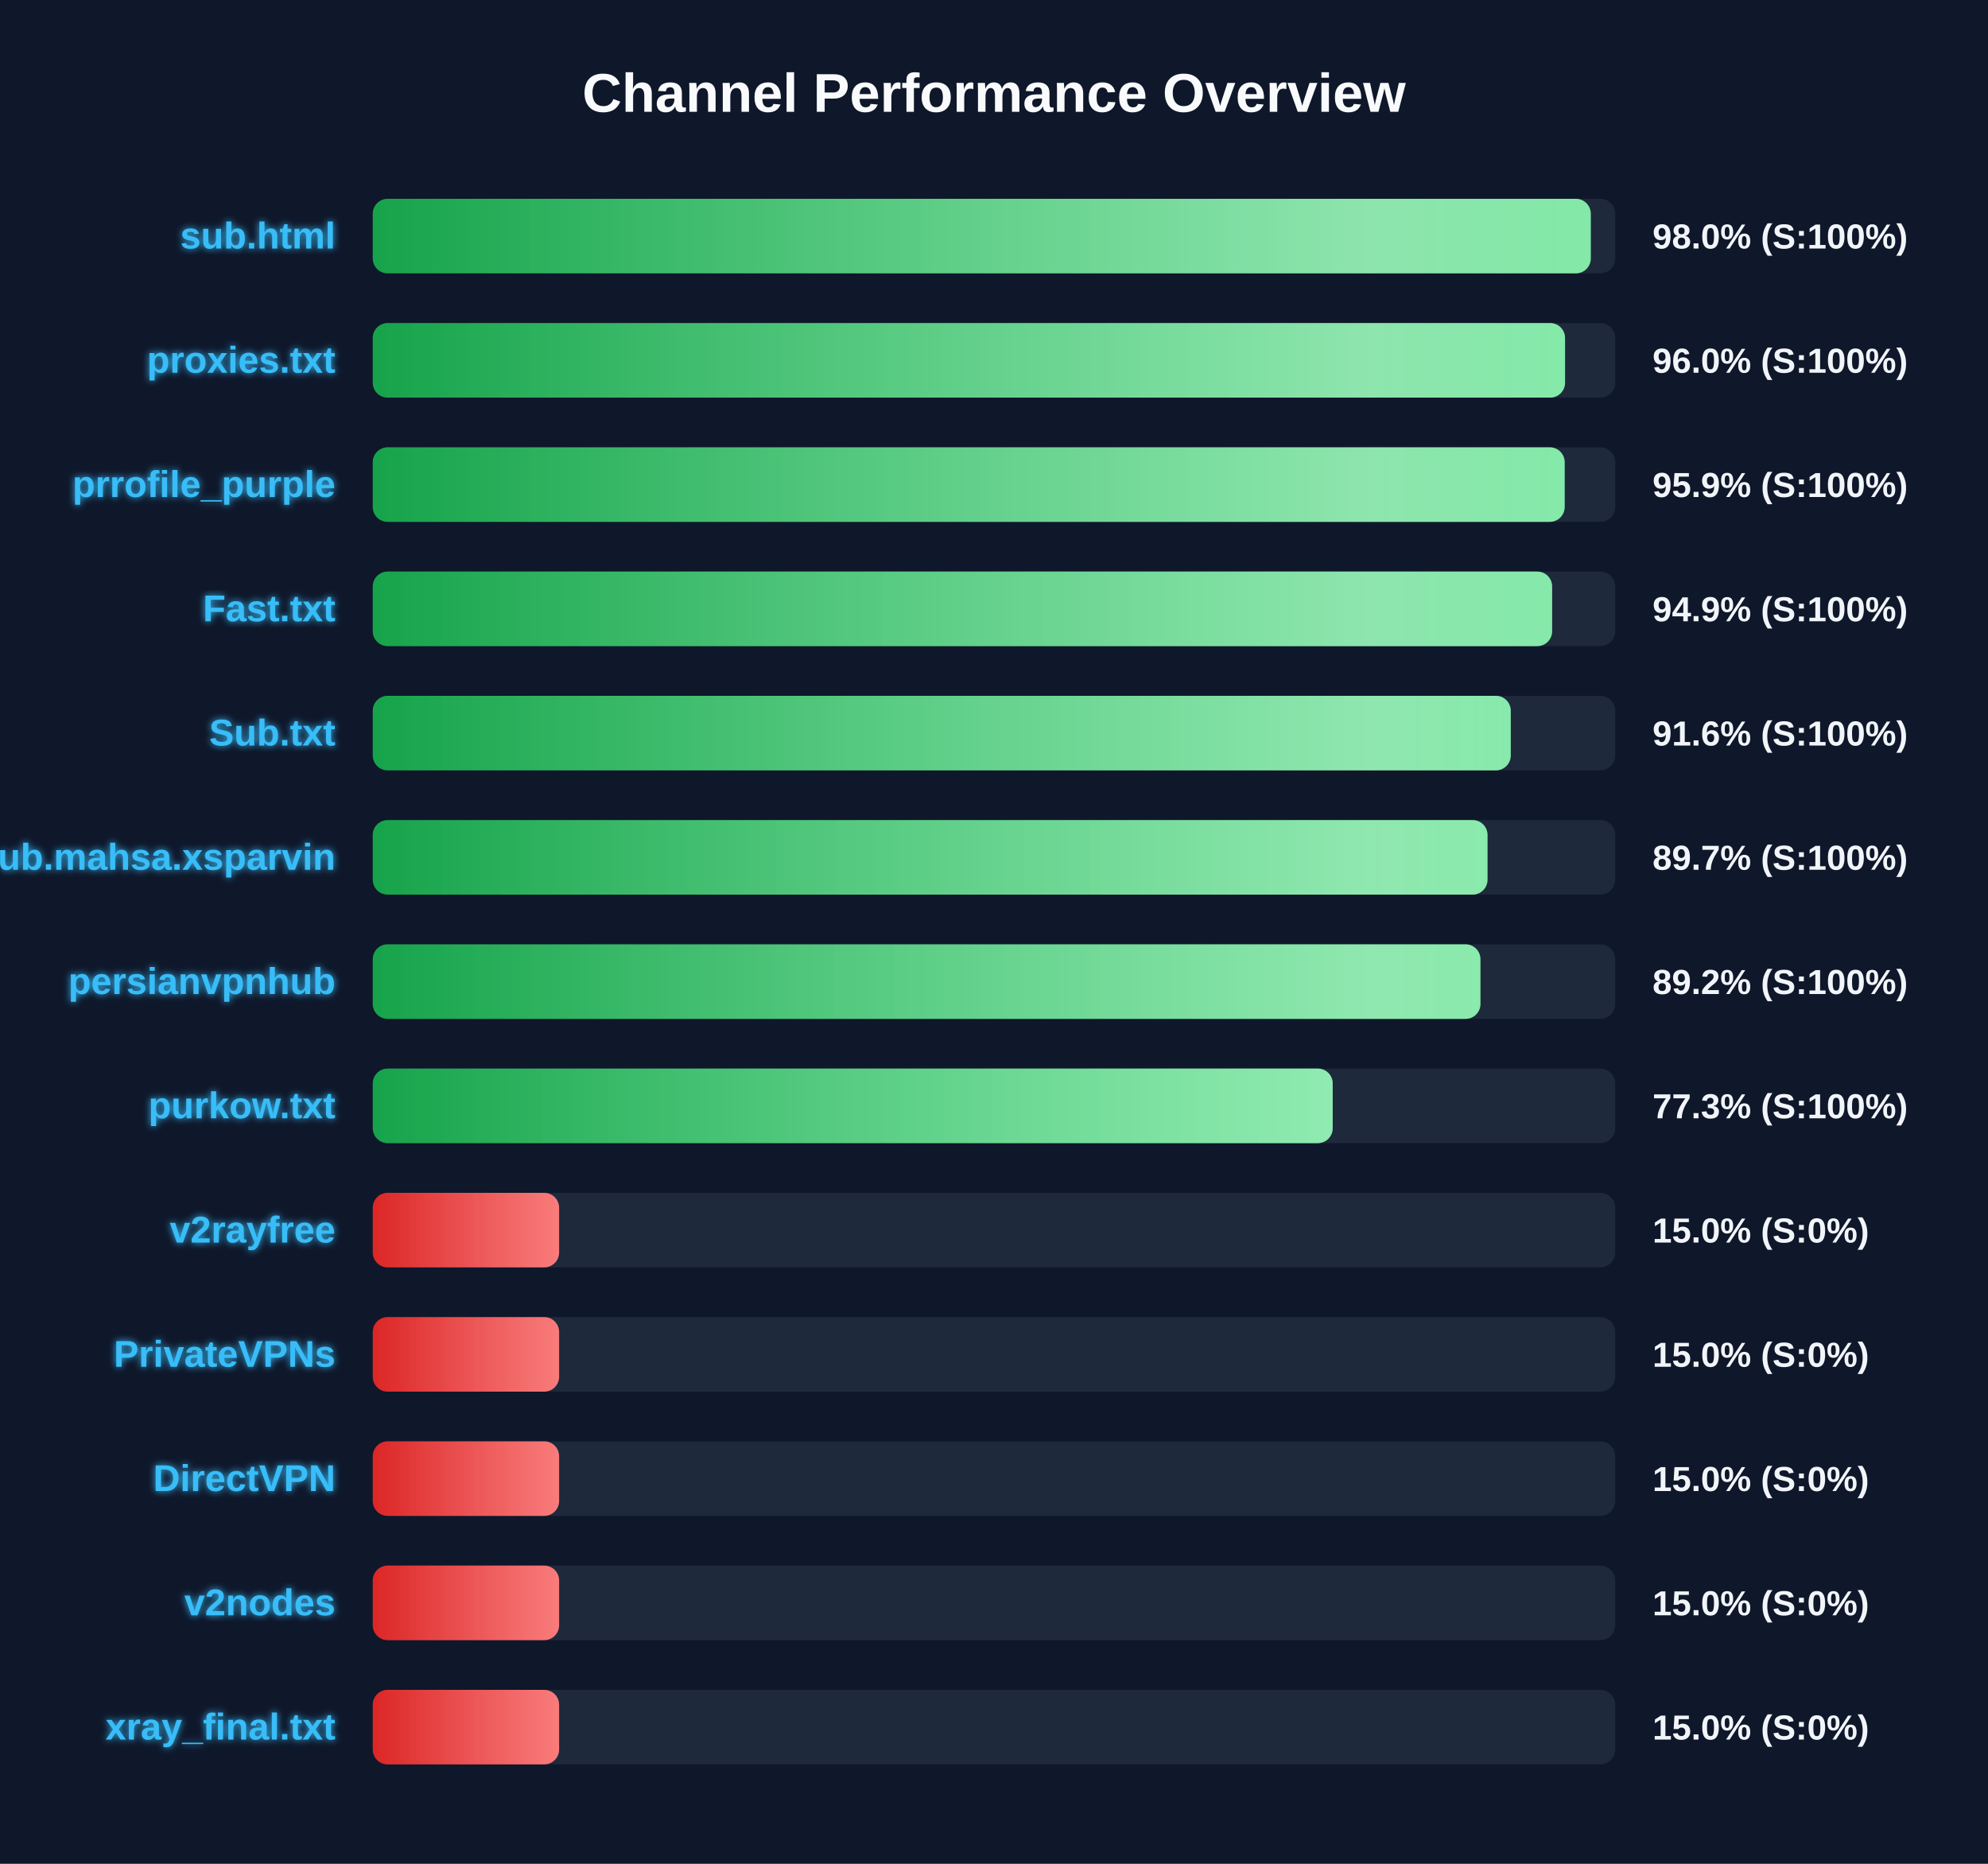
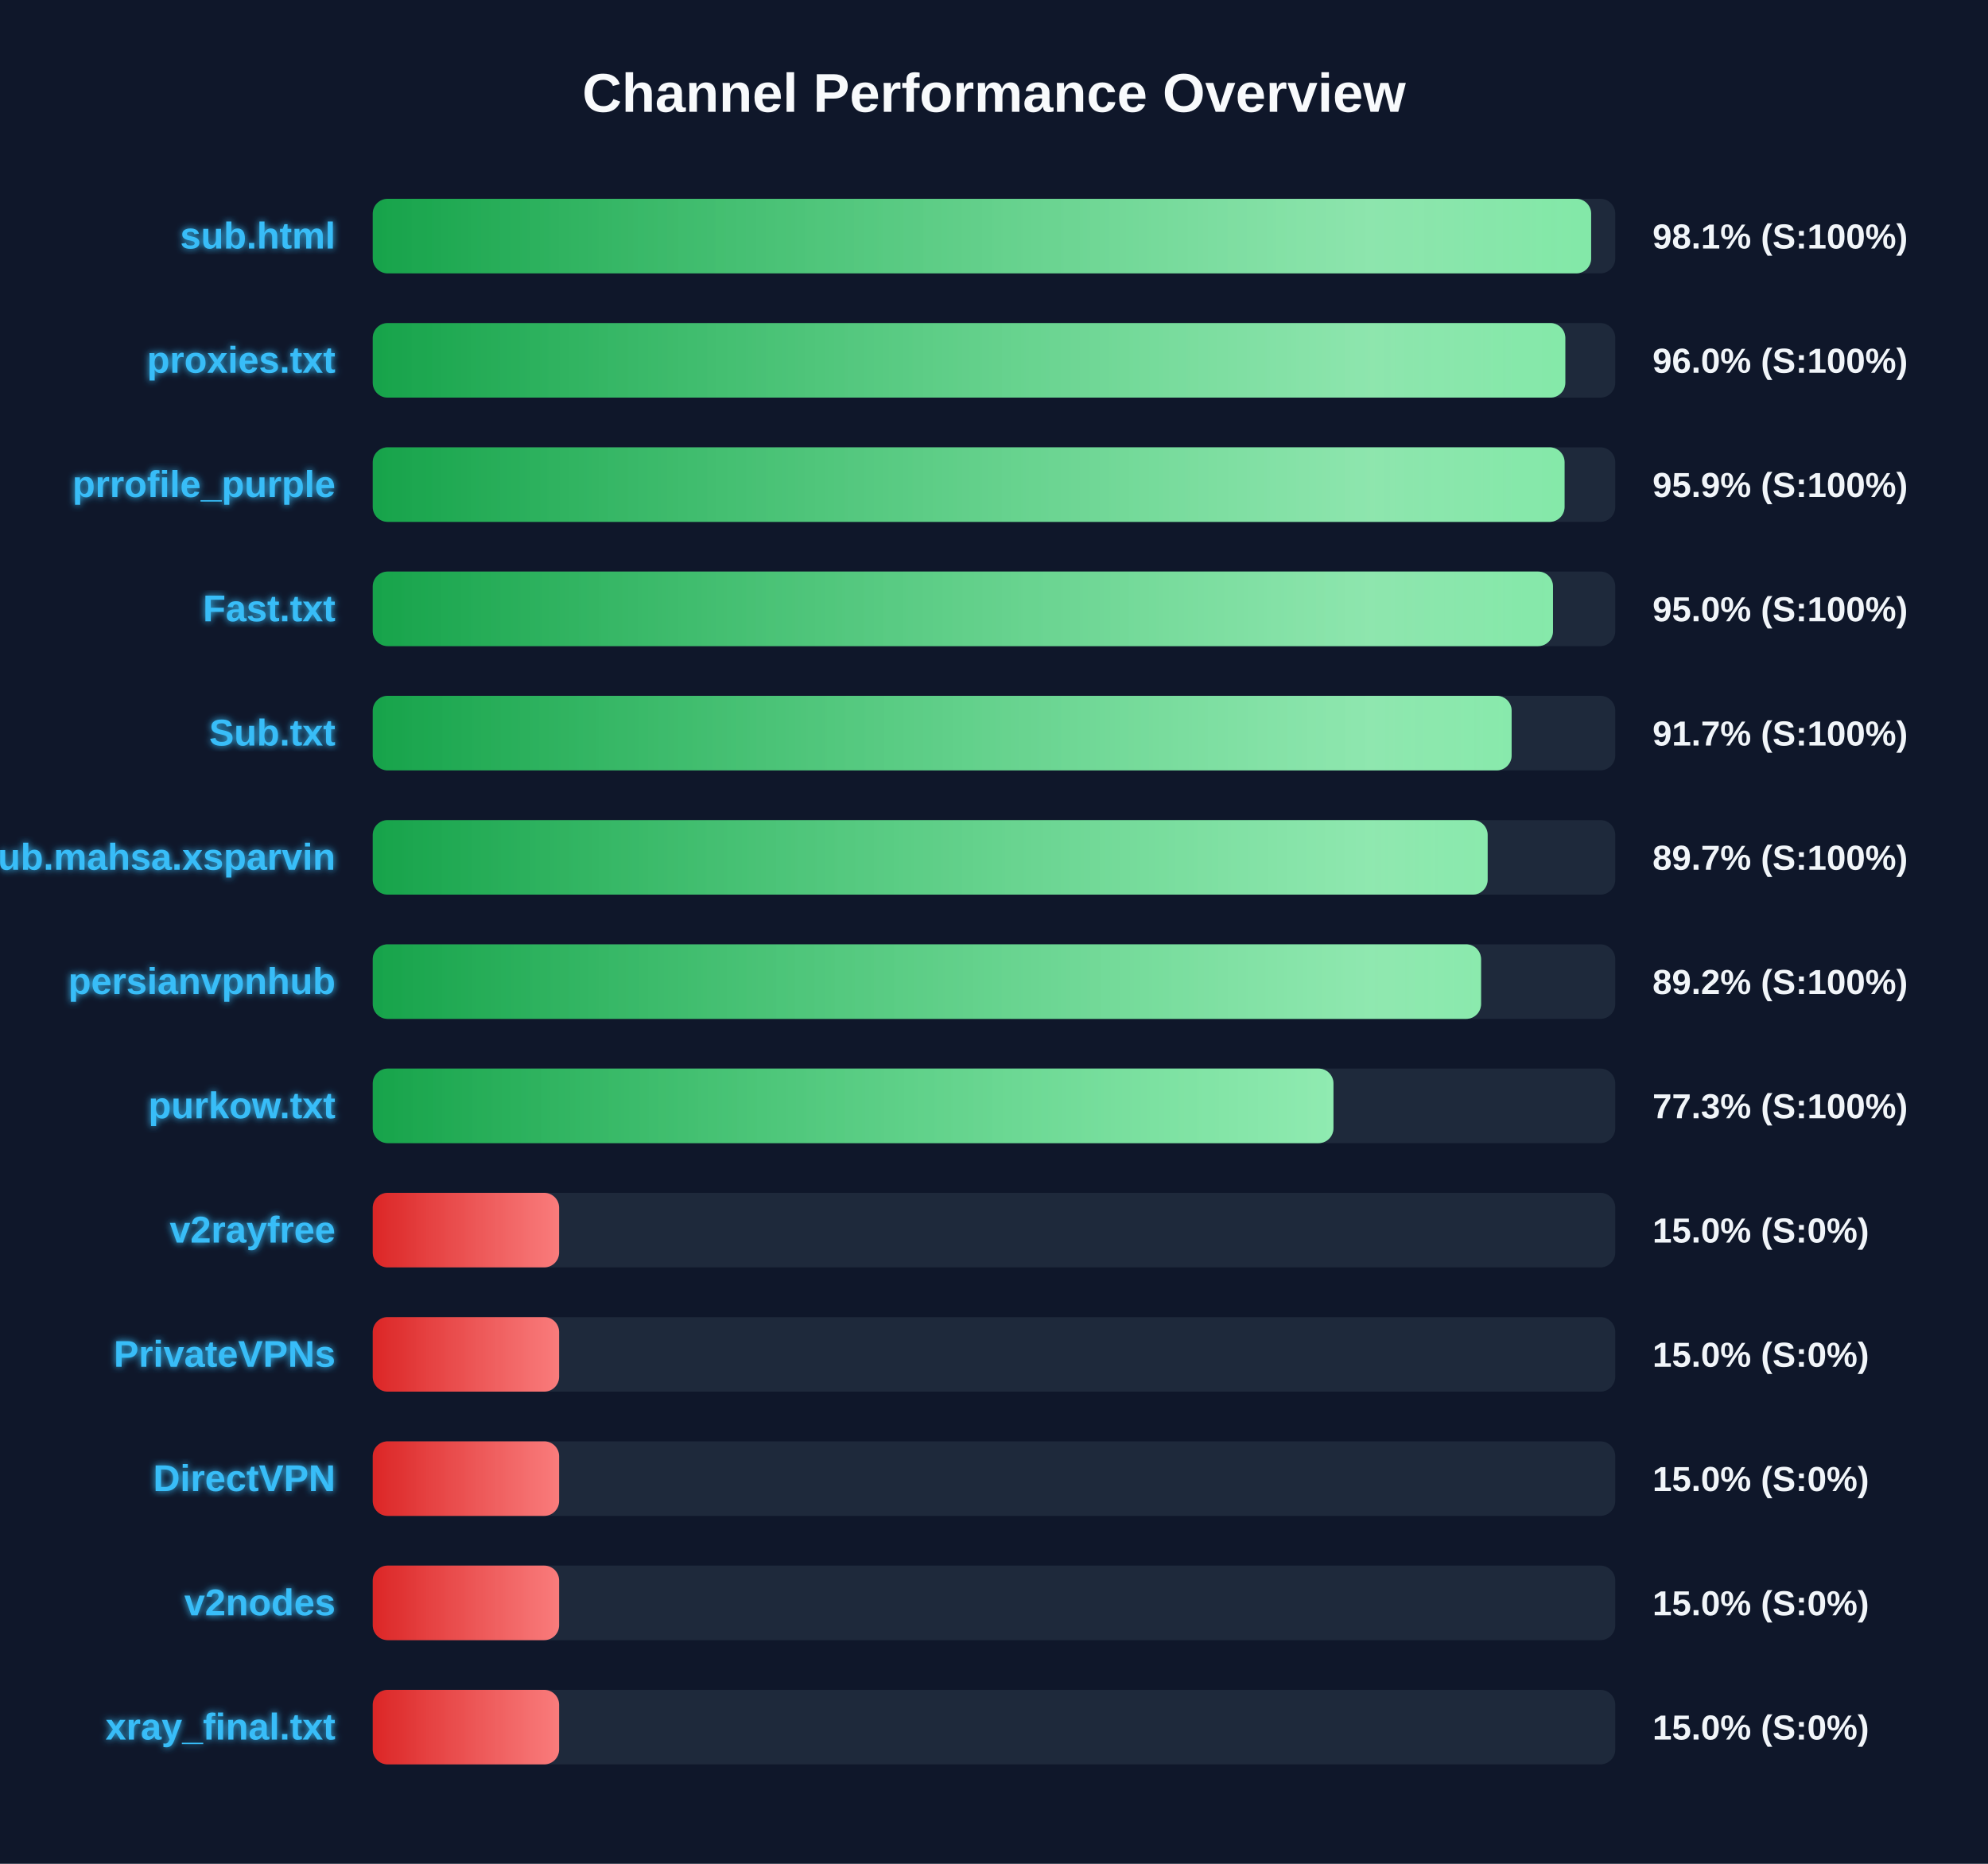
<svg xmlns="http://www.w3.org/2000/svg" width="800" height="750" version="1.1">
  <defs>
    <linearGradient id="grad-green" x1="0%" y1="0%" x2="100%" y2="0%">
      <stop offset="0%" stop-color="#16a34a" />
      <stop offset="100%" stop-color="#4ade80" />
    </linearGradient>
    <linearGradient id="grad-yellow" x1="0%" y1="0%" x2="100%" y2="0%">
      <stop offset="0%" stop-color="#ca8a04" />
      <stop offset="100%" stop-color="#fde047" />
    </linearGradient>
    <linearGradient id="grad-red" x1="0%" y1="0%" x2="100%" y2="0%">
      <stop offset="0%" stop-color="#dc2626" />
      <stop offset="100%" stop-color="#f87171" />
    </linearGradient>
    <linearGradient id="shimmer" x1="0%" y1="0%" x2="100%" y2="0%">
      <stop offset="0%" stop-color="rgba(255,255,255,0)" />
      <stop offset="50%" stop-color="rgba(255,255,255,0.4)" />
      <stop offset="100%" stop-color="rgba(255,255,255,0)" />
    </linearGradient>
    <filter id="glow" x="-20%" y="-20%" width="140%" height="140%">
      <feGaussianBlur stdDeviation="1.5" result="blur" />
      <feComposite in="SourceGraphic" in2="blur" operator="over" />
    </filter>
  </defs>
  <style>
        .bg-rect { fill: #0f172a; }
        .title { font: bold 22px 'Segoe UI', Arial, sans-serif; fill: #f8fafc; }
        .row { font: bold 15px 'Segoe UI', Arial, sans-serif; fill: #38bdf8; filter: url(#glow); }
        .score { font: bold 14px 'Segoe UI', Arial, sans-serif; fill: #f1f5f9; }
        @keyframes shimmer-anim {
            0% { transform: translateX(-100%); }
            100% { transform: translateX(200%); }
        }
        .shimmer-rect {
            animation: shimmer-anim 2.5s infinite linear;
        }
    </style>
  <rect width="100%" height="100%" class="bg-rect" />
  <text x="400" y="45" text-anchor="middle" class="title">Channel Performance Overview</text>
  <rect x="150" y="80" width="500" height="30" fill="#1e293b" rx="6" />
  <clipPath id="clip-0">
-     <rect x="150" y="80" width="490.15" height="30" rx="6" />
+     <rect x="150" y="80" width="490.3" height="30" rx="6" />
  </clipPath>
-   <rect x="150" y="80" width="490.15" height="30" fill="url(#grad-green)" rx="6" />
+   <rect x="150" y="80" width="490.3" height="30" fill="url(#grad-green)" rx="6" />
  <g clip-path="url(#clip-0)">
    <rect x="150" y="80" width="100%" height="30" fill="url(#shimmer)" class="shimmer-rect" />
  </g>
  <text x="135" y="100" text-anchor="end" class="row">sub.html</text>
-   <text x="665" y="100" text-anchor="start" class="score">98.0% (S:100%)</text>
+   <text x="665" y="100" text-anchor="start" class="score">98.1% (S:100%)</text>
  <rect x="150" y="130" width="500" height="30" fill="#1e293b" rx="6" />
  <clipPath id="clip-1">
-     <rect x="150" y="130" width="479.8" height="30" rx="6" />
+     <rect x="150" y="130" width="479.9" height="30" rx="6" />
  </clipPath>
-   <rect x="150" y="130" width="479.8" height="30" fill="url(#grad-green)" rx="6" />
+   <rect x="150" y="130" width="479.9" height="30" fill="url(#grad-green)" rx="6" />
  <g clip-path="url(#clip-1)">
    <rect x="150" y="130" width="100%" height="30" fill="url(#shimmer)" class="shimmer-rect" />
  </g>
  <text x="135" y="150" text-anchor="end" class="row">proxies.txt</text>
  <text x="665" y="150" text-anchor="start" class="score">96.0% (S:100%)</text>
  <rect x="150" y="180" width="500" height="30" fill="#1e293b" rx="6" />
  <clipPath id="clip-2">
-     <rect x="150" y="180" width="479.65" height="30" rx="6" />
+     <rect x="150" y="180" width="479.6" height="30" rx="6" />
  </clipPath>
-   <rect x="150" y="180" width="479.65" height="30" fill="url(#grad-green)" rx="6" />
+   <rect x="150" y="180" width="479.6" height="30" fill="url(#grad-green)" rx="6" />
  <g clip-path="url(#clip-2)">
    <rect x="150" y="180" width="100%" height="30" fill="url(#shimmer)" class="shimmer-rect" />
  </g>
  <text x="135" y="200" text-anchor="end" class="row">prrofile_purple</text>
  <text x="665" y="200" text-anchor="start" class="score">95.9% (S:100%)</text>
  <rect x="150" y="230" width="500" height="30" fill="#1e293b" rx="6" />
  <clipPath id="clip-3">
-     <rect x="150" y="230" width="474.6" height="30" rx="6" />
+     <rect x="150" y="230" width="474.95" height="30" rx="6" />
  </clipPath>
-   <rect x="150" y="230" width="474.6" height="30" fill="url(#grad-green)" rx="6" />
+   <rect x="150" y="230" width="474.95" height="30" fill="url(#grad-green)" rx="6" />
  <g clip-path="url(#clip-3)">
    <rect x="150" y="230" width="100%" height="30" fill="url(#shimmer)" class="shimmer-rect" />
  </g>
  <text x="135" y="250" text-anchor="end" class="row">Fast.txt</text>
-   <text x="665" y="250" text-anchor="start" class="score">94.9% (S:100%)</text>
+   <text x="665" y="250" text-anchor="start" class="score">95.0% (S:100%)</text>
  <rect x="150" y="280" width="500" height="30" fill="#1e293b" rx="6" />
  <clipPath id="clip-4">
-     <rect x="150" y="280" width="457.95" height="30" rx="6" />
+     <rect x="150" y="280" width="458.3" height="30" rx="6" />
  </clipPath>
-   <rect x="150" y="280" width="457.95" height="30" fill="url(#grad-green)" rx="6" />
+   <rect x="150" y="280" width="458.3" height="30" fill="url(#grad-green)" rx="6" />
  <g clip-path="url(#clip-4)">
    <rect x="150" y="280" width="100%" height="30" fill="url(#shimmer)" class="shimmer-rect" />
  </g>
  <text x="135" y="300" text-anchor="end" class="row">Sub.txt</text>
-   <text x="665" y="300" text-anchor="start" class="score">91.6% (S:100%)</text>
+   <text x="665" y="300" text-anchor="start" class="score">91.7% (S:100%)</text>
  <rect x="150" y="330" width="500" height="30" fill="#1e293b" rx="6" />
  <clipPath id="clip-5">
-     <rect x="150" y="330" width="448.6" height="30" rx="6" />
+     <rect x="150" y="330" width="448.65" height="30" rx="6" />
  </clipPath>
-   <rect x="150" y="330" width="448.6" height="30" fill="url(#grad-green)" rx="6" />
+   <rect x="150" y="330" width="448.65" height="30" fill="url(#grad-green)" rx="6" />
  <g clip-path="url(#clip-5)">
    <rect x="150" y="330" width="100%" height="30" fill="url(#shimmer)" class="shimmer-rect" />
  </g>
  <text x="135" y="350" text-anchor="end" class="row">Sub.mahsa.xsparvin</text>
  <text x="665" y="350" text-anchor="start" class="score">89.7% (S:100%)</text>
  <rect x="150" y="380" width="500" height="30" fill="#1e293b" rx="6" />
  <clipPath id="clip-6">
-     <rect x="150" y="380" width="445.75" height="30" rx="6" />
+     <rect x="150" y="380" width="446.0" height="30" rx="6" />
  </clipPath>
-   <rect x="150" y="380" width="445.75" height="30" fill="url(#grad-green)" rx="6" />
+   <rect x="150" y="380" width="446.0" height="30" fill="url(#grad-green)" rx="6" />
  <g clip-path="url(#clip-6)">
    <rect x="150" y="380" width="100%" height="30" fill="url(#shimmer)" class="shimmer-rect" />
  </g>
  <text x="135" y="400" text-anchor="end" class="row">persianvpnhub</text>
  <text x="665" y="400" text-anchor="start" class="score">89.2% (S:100%)</text>
  <rect x="150" y="430" width="500" height="30" fill="#1e293b" rx="6" />
  <clipPath id="clip-7">
-     <rect x="150" y="430" width="386.3" height="30" rx="6" />
+     <rect x="150" y="430" width="386.6" height="30" rx="6" />
  </clipPath>
-   <rect x="150" y="430" width="386.3" height="30" fill="url(#grad-green)" rx="6" />
+   <rect x="150" y="430" width="386.6" height="30" fill="url(#grad-green)" rx="6" />
  <g clip-path="url(#clip-7)">
    <rect x="150" y="430" width="100%" height="30" fill="url(#shimmer)" class="shimmer-rect" />
  </g>
  <text x="135" y="450" text-anchor="end" class="row">purkow.txt</text>
  <text x="665" y="450" text-anchor="start" class="score">77.3% (S:100%)</text>
  <rect x="150" y="480" width="500" height="30" fill="#1e293b" rx="6" />
  <clipPath id="clip-8">
    <rect x="150" y="480" width="75.0" height="30" rx="6" />
  </clipPath>
  <rect x="150" y="480" width="75.0" height="30" fill="url(#grad-red)" rx="6" />
  <g clip-path="url(#clip-8)">
    <rect x="150" y="480" width="100%" height="30" fill="url(#shimmer)" class="shimmer-rect" />
  </g>
  <text x="135" y="500" text-anchor="end" class="row">v2rayfree</text>
  <text x="665" y="500" text-anchor="start" class="score">15.0% (S:0%)</text>
  <rect x="150" y="530" width="500" height="30" fill="#1e293b" rx="6" />
  <clipPath id="clip-9">
    <rect x="150" y="530" width="75.0" height="30" rx="6" />
  </clipPath>
  <rect x="150" y="530" width="75.0" height="30" fill="url(#grad-red)" rx="6" />
  <g clip-path="url(#clip-9)">
    <rect x="150" y="530" width="100%" height="30" fill="url(#shimmer)" class="shimmer-rect" />
  </g>
  <text x="135" y="550" text-anchor="end" class="row">PrivateVPNs</text>
  <text x="665" y="550" text-anchor="start" class="score">15.0% (S:0%)</text>
  <rect x="150" y="580" width="500" height="30" fill="#1e293b" rx="6" />
  <clipPath id="clip-10">
    <rect x="150" y="580" width="75.0" height="30" rx="6" />
  </clipPath>
  <rect x="150" y="580" width="75.0" height="30" fill="url(#grad-red)" rx="6" />
  <g clip-path="url(#clip-10)">
    <rect x="150" y="580" width="100%" height="30" fill="url(#shimmer)" class="shimmer-rect" />
  </g>
  <text x="135" y="600" text-anchor="end" class="row">DirectVPN</text>
  <text x="665" y="600" text-anchor="start" class="score">15.0% (S:0%)</text>
  <rect x="150" y="630" width="500" height="30" fill="#1e293b" rx="6" />
  <clipPath id="clip-11">
    <rect x="150" y="630" width="75.0" height="30" rx="6" />
  </clipPath>
  <rect x="150" y="630" width="75.0" height="30" fill="url(#grad-red)" rx="6" />
  <g clip-path="url(#clip-11)">
    <rect x="150" y="630" width="100%" height="30" fill="url(#shimmer)" class="shimmer-rect" />
  </g>
  <text x="135" y="650" text-anchor="end" class="row">v2nodes</text>
  <text x="665" y="650" text-anchor="start" class="score">15.0% (S:0%)</text>
  <rect x="150" y="680" width="500" height="30" fill="#1e293b" rx="6" />
  <clipPath id="clip-12">
    <rect x="150" y="680" width="75.0" height="30" rx="6" />
  </clipPath>
  <rect x="150" y="680" width="75.0" height="30" fill="url(#grad-red)" rx="6" />
  <g clip-path="url(#clip-12)">
    <rect x="150" y="680" width="100%" height="30" fill="url(#shimmer)" class="shimmer-rect" />
  </g>
  <text x="135" y="700" text-anchor="end" class="row">xray_final.txt</text>
  <text x="665" y="700" text-anchor="start" class="score">15.0% (S:0%)</text>
</svg>
